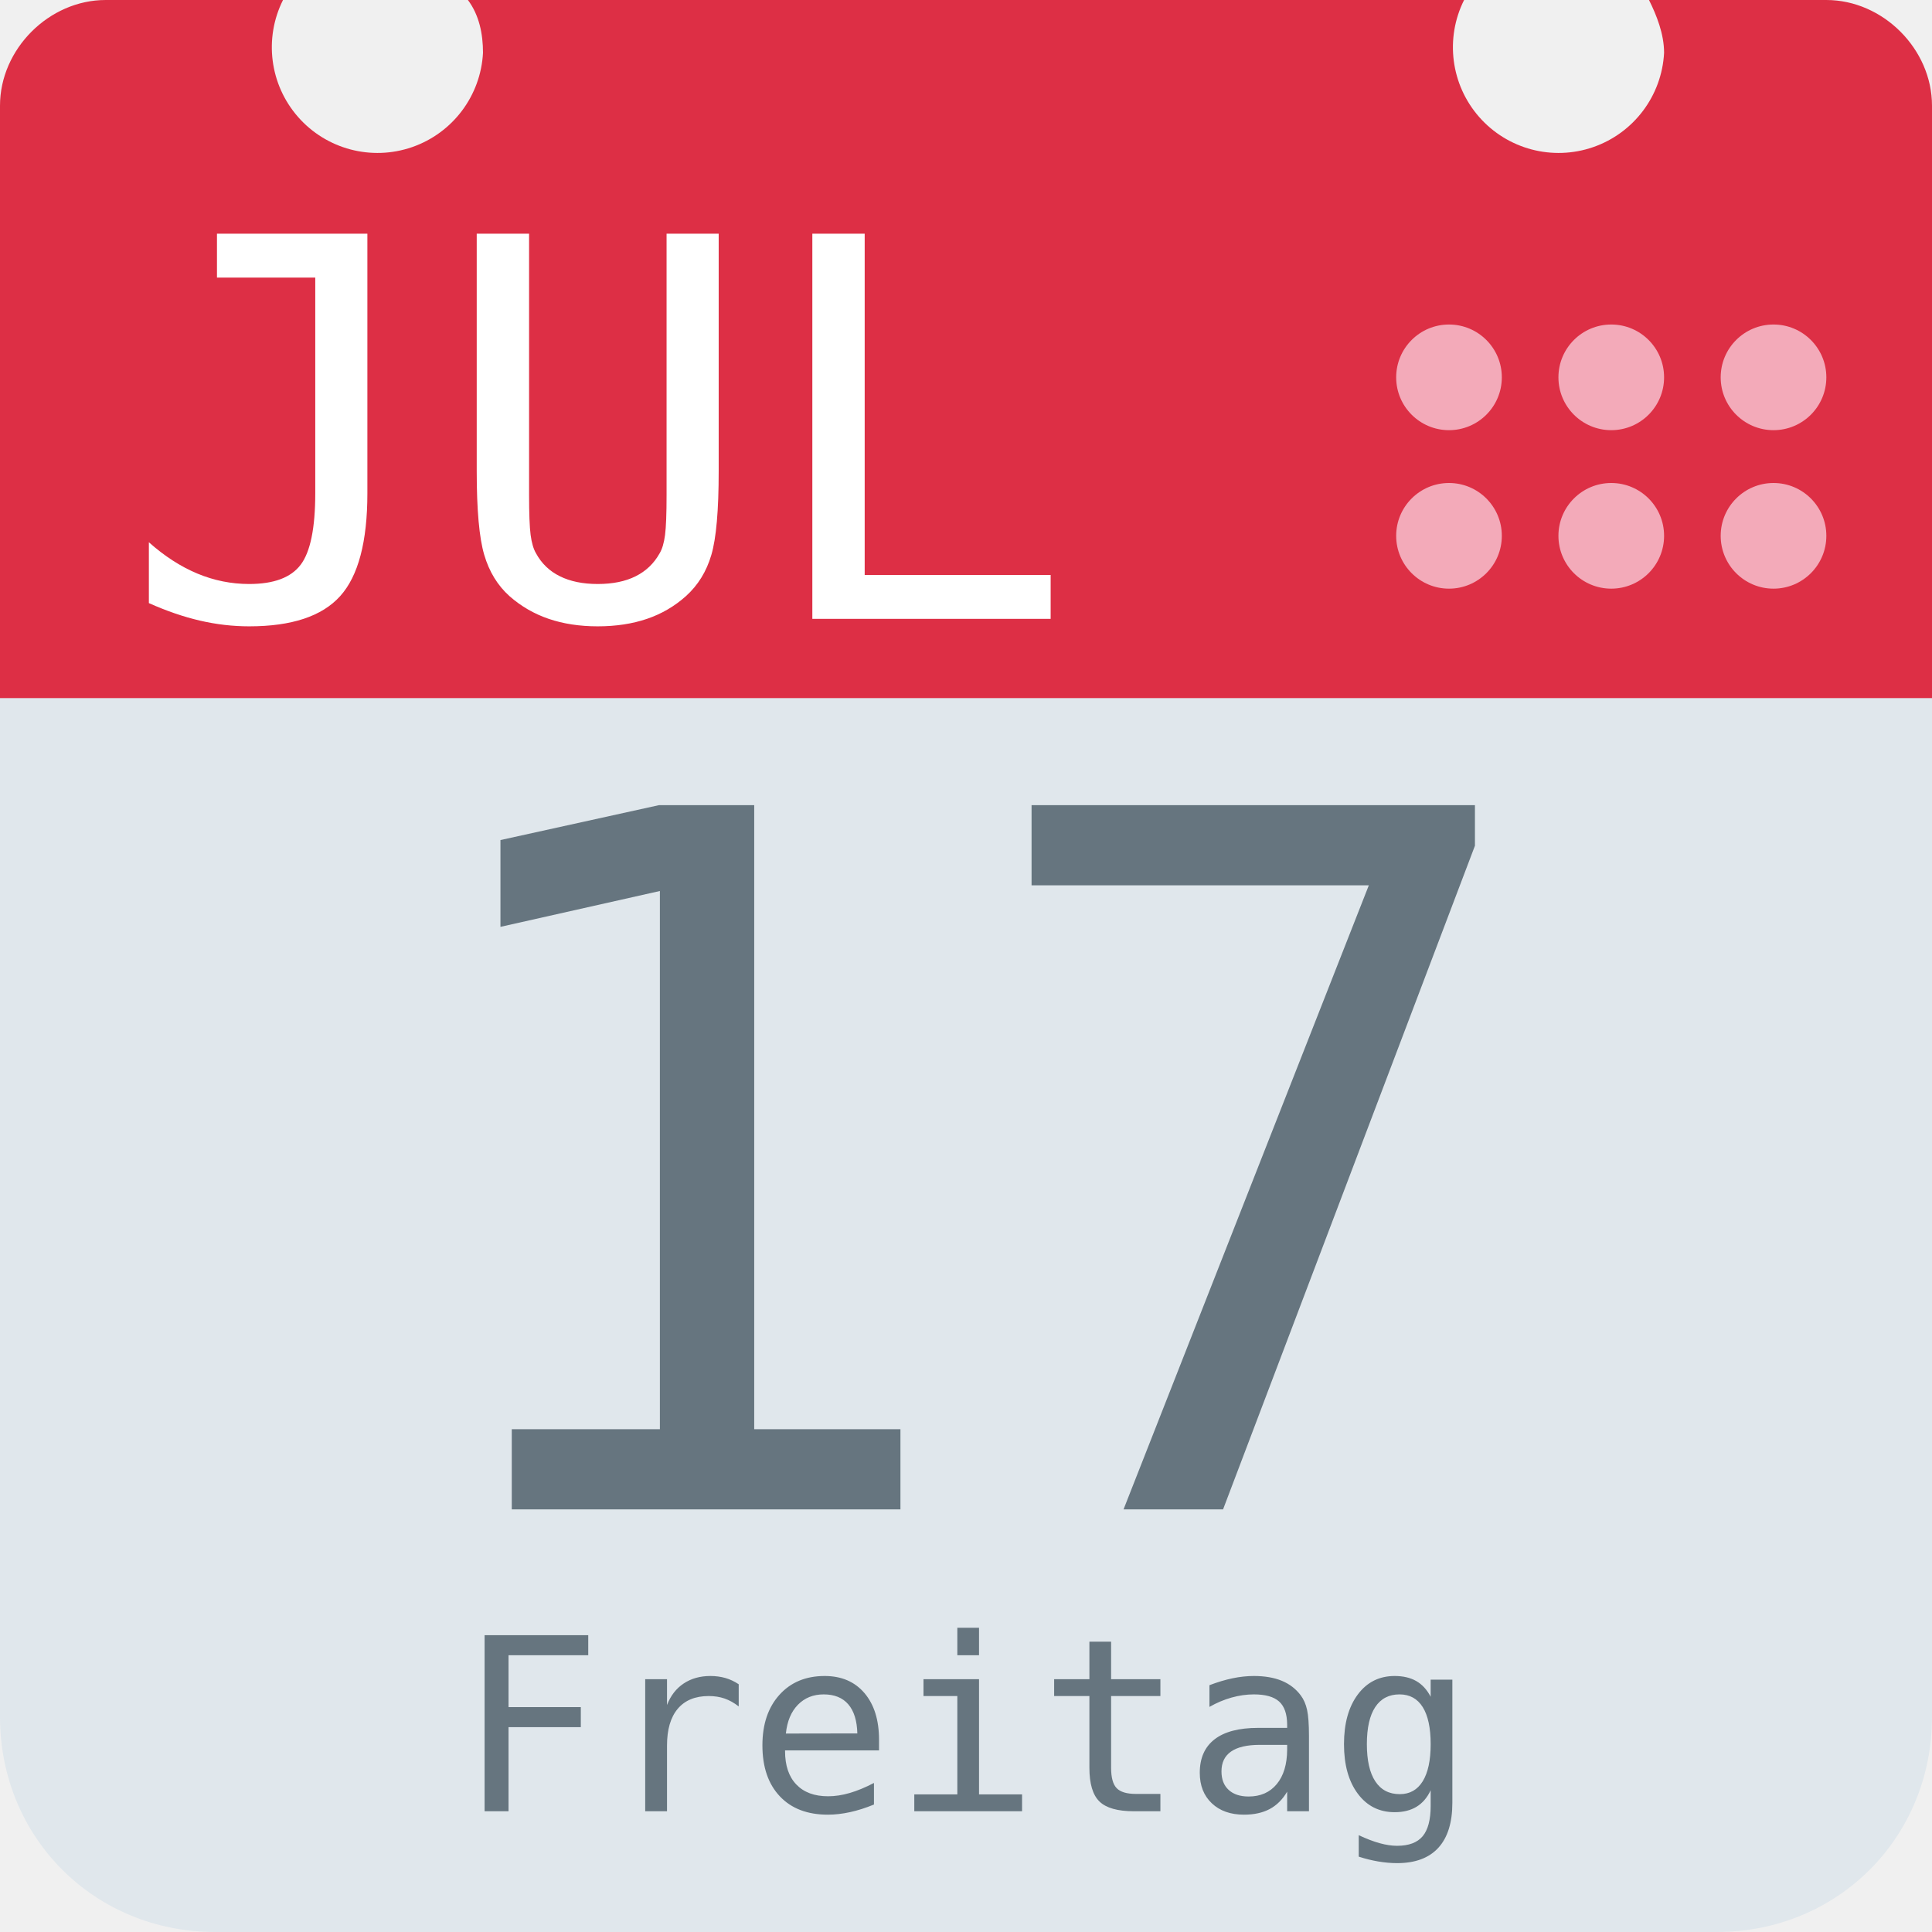
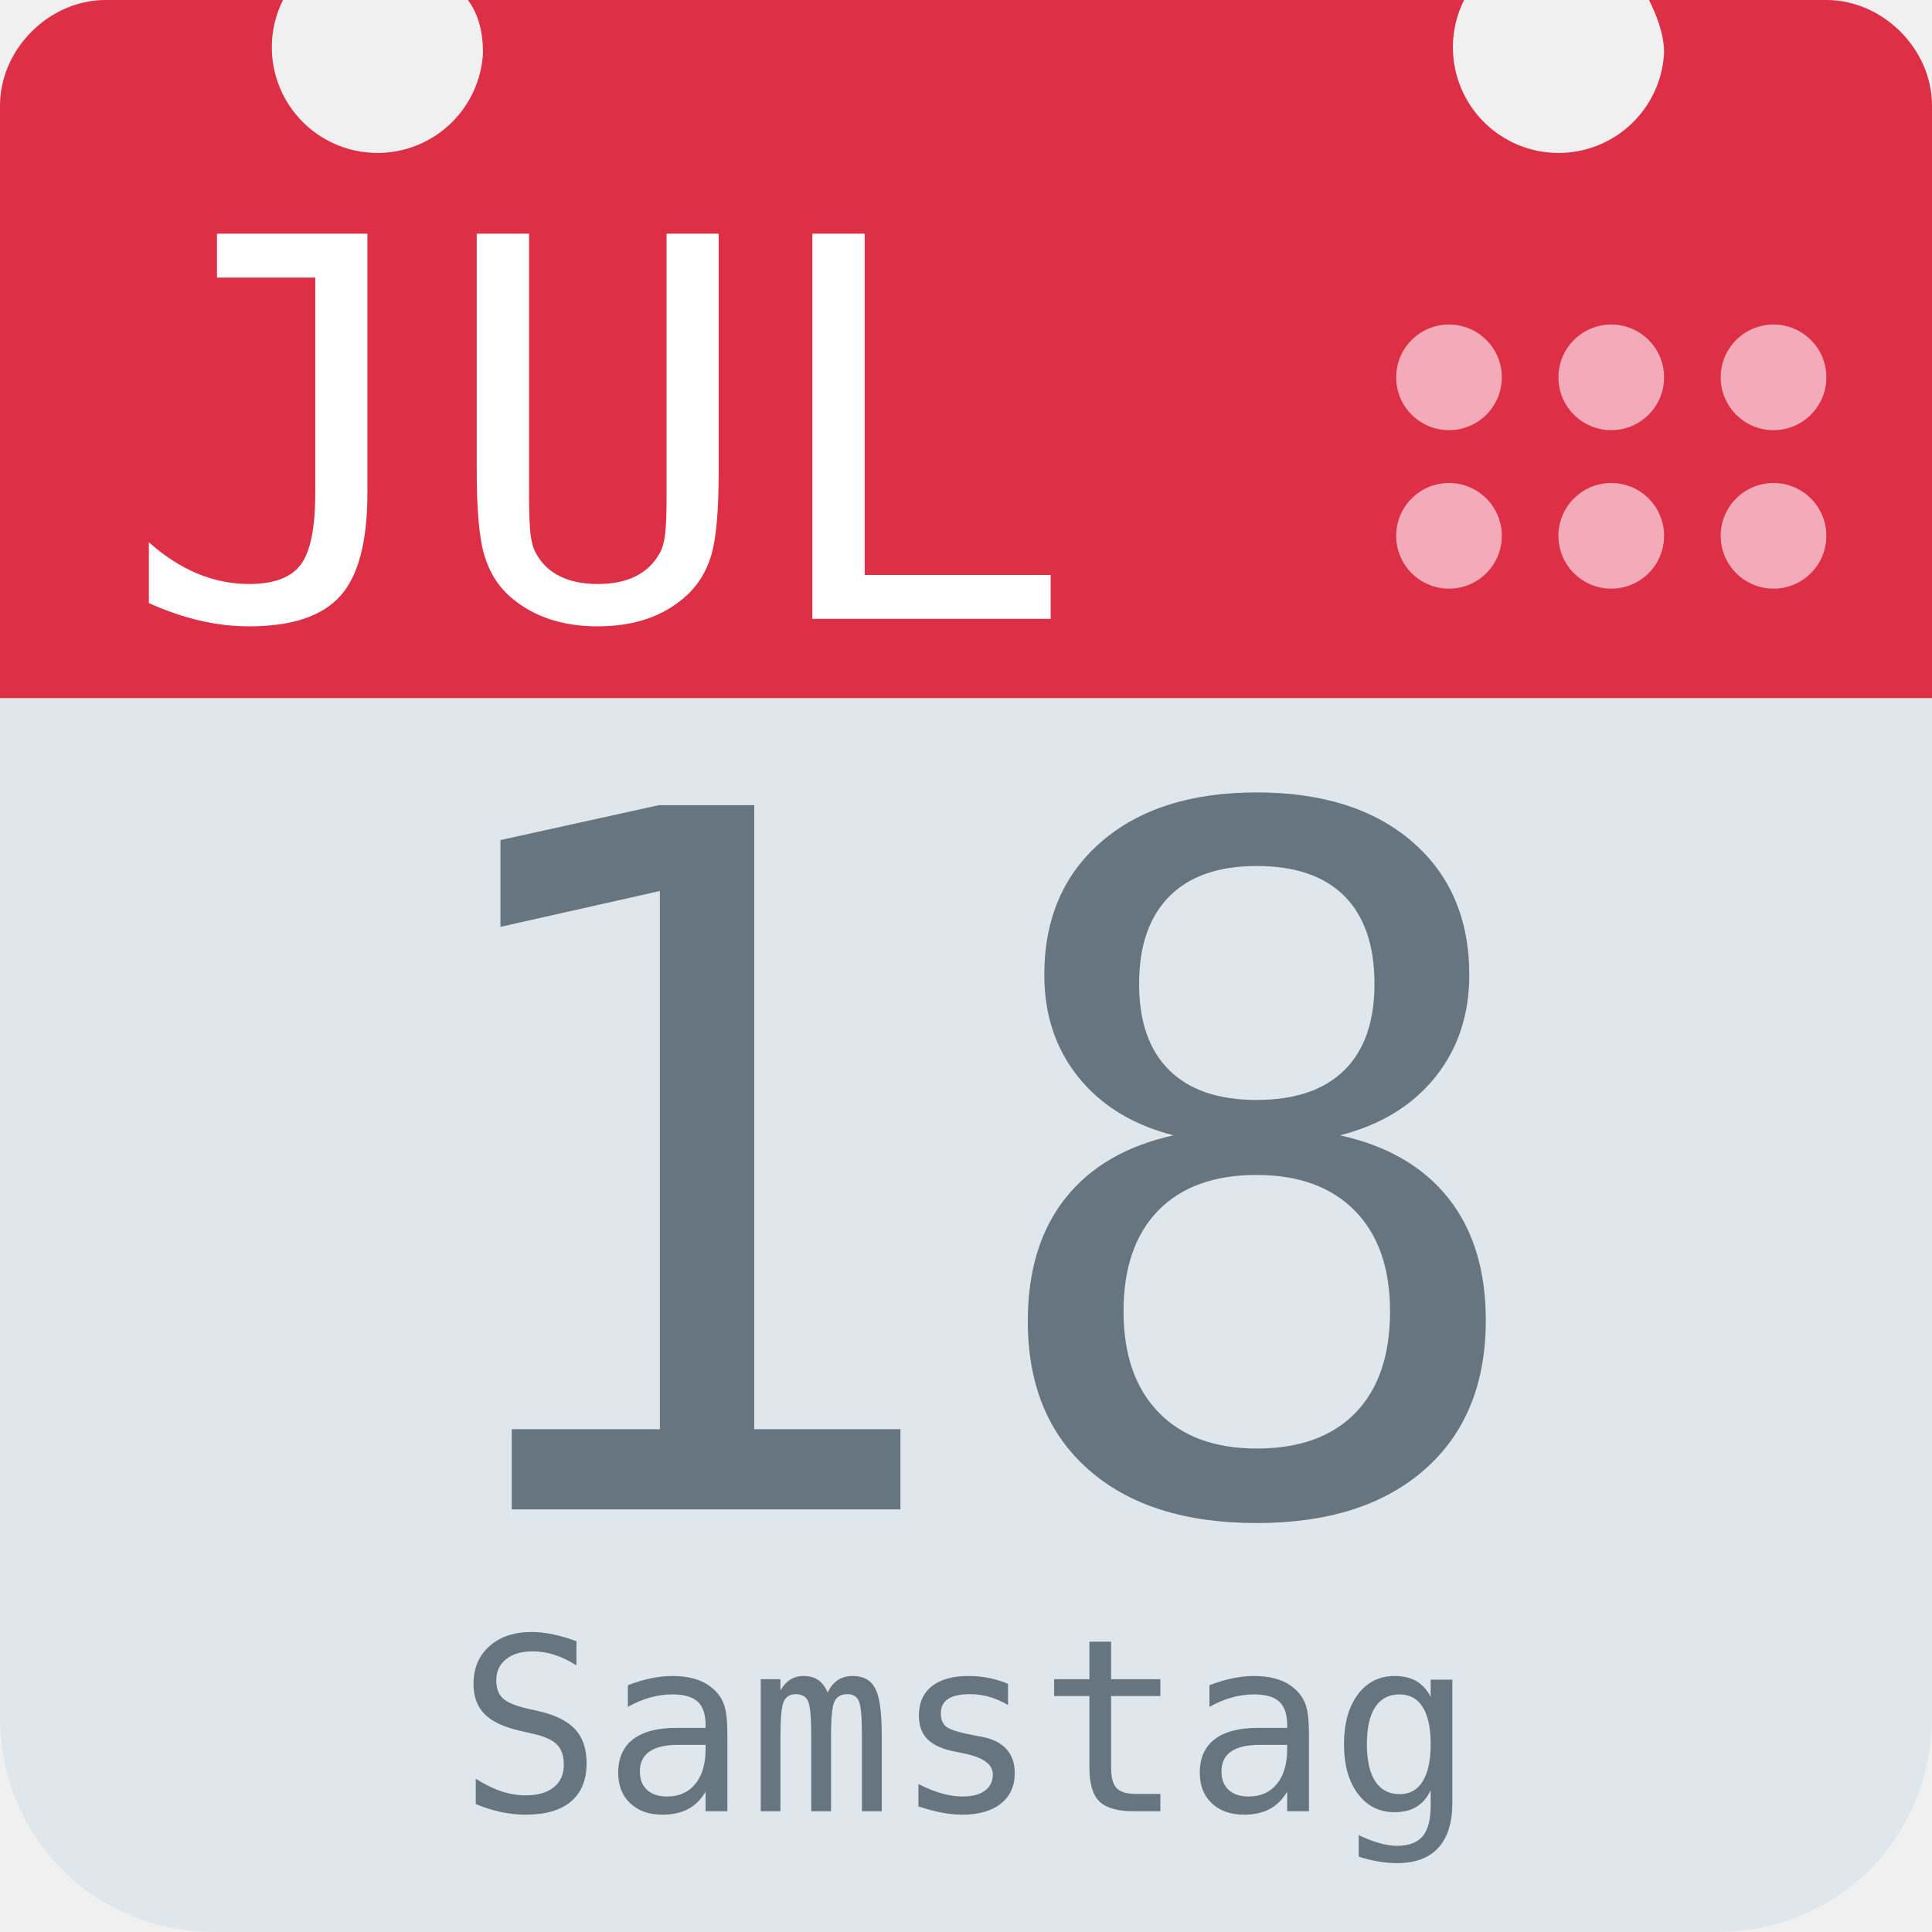
<svg xmlns="http://www.w3.org/2000/svg" aria-label="Calendar" role="img" viewBox="0 0 512 512">
  <path d="M512 455c0 32-25 57-57 57H57c-32 0-57-25-57-57V128c0-31 25-57 57-57h398c32 0 57 26 57 57z" fill="#e0e7ec" />
  <path d="M484 0h-47c2 4 4 9 4 14a28 28 0 1 1-53-14H124c3 4 4 9 4 14A28 28 0 1 1 75 0H28C13 0 0 13 0 28v157h512V28c0-15-13-28-28-28z" fill="#dd2f45" />
  <g fill="#f3aab9">
    <circle cx="470" cy="142" r="14" />
    <circle cx="470" cy="100" r="14" />
    <circle cx="427" cy="142" r="14" />
    <circle cx="427" cy="100" r="14" />
    <circle cx="384" cy="142" r="14" />
    <circle cx="384" cy="100" r="14" />
  </g>
  <text id="month" x="32" y="164" fill="#fff" font-family="monospace" font-size="140px" style="text-anchor: left">JUL</text>
-   <text id="day" x="256" y="400" fill="#66757f" font-family="monospace" font-size="256px" style="text-anchor: middle">17</text>
-   <text id="weekday" x="256" y="480" fill="#66757f" font-family="monospace" font-size="64px" style="text-anchor: middle">Freitag</text>
+   <text id="day" x="256" y="400" fill="#66757f" font-family="monospace" font-size="256px" style="text-anchor: middle">18</text>
+   <text id="weekday" x="256" y="480" fill="#66757f" font-family="monospace" font-size="64px" style="text-anchor: middle">Samstag</text>
</svg>
